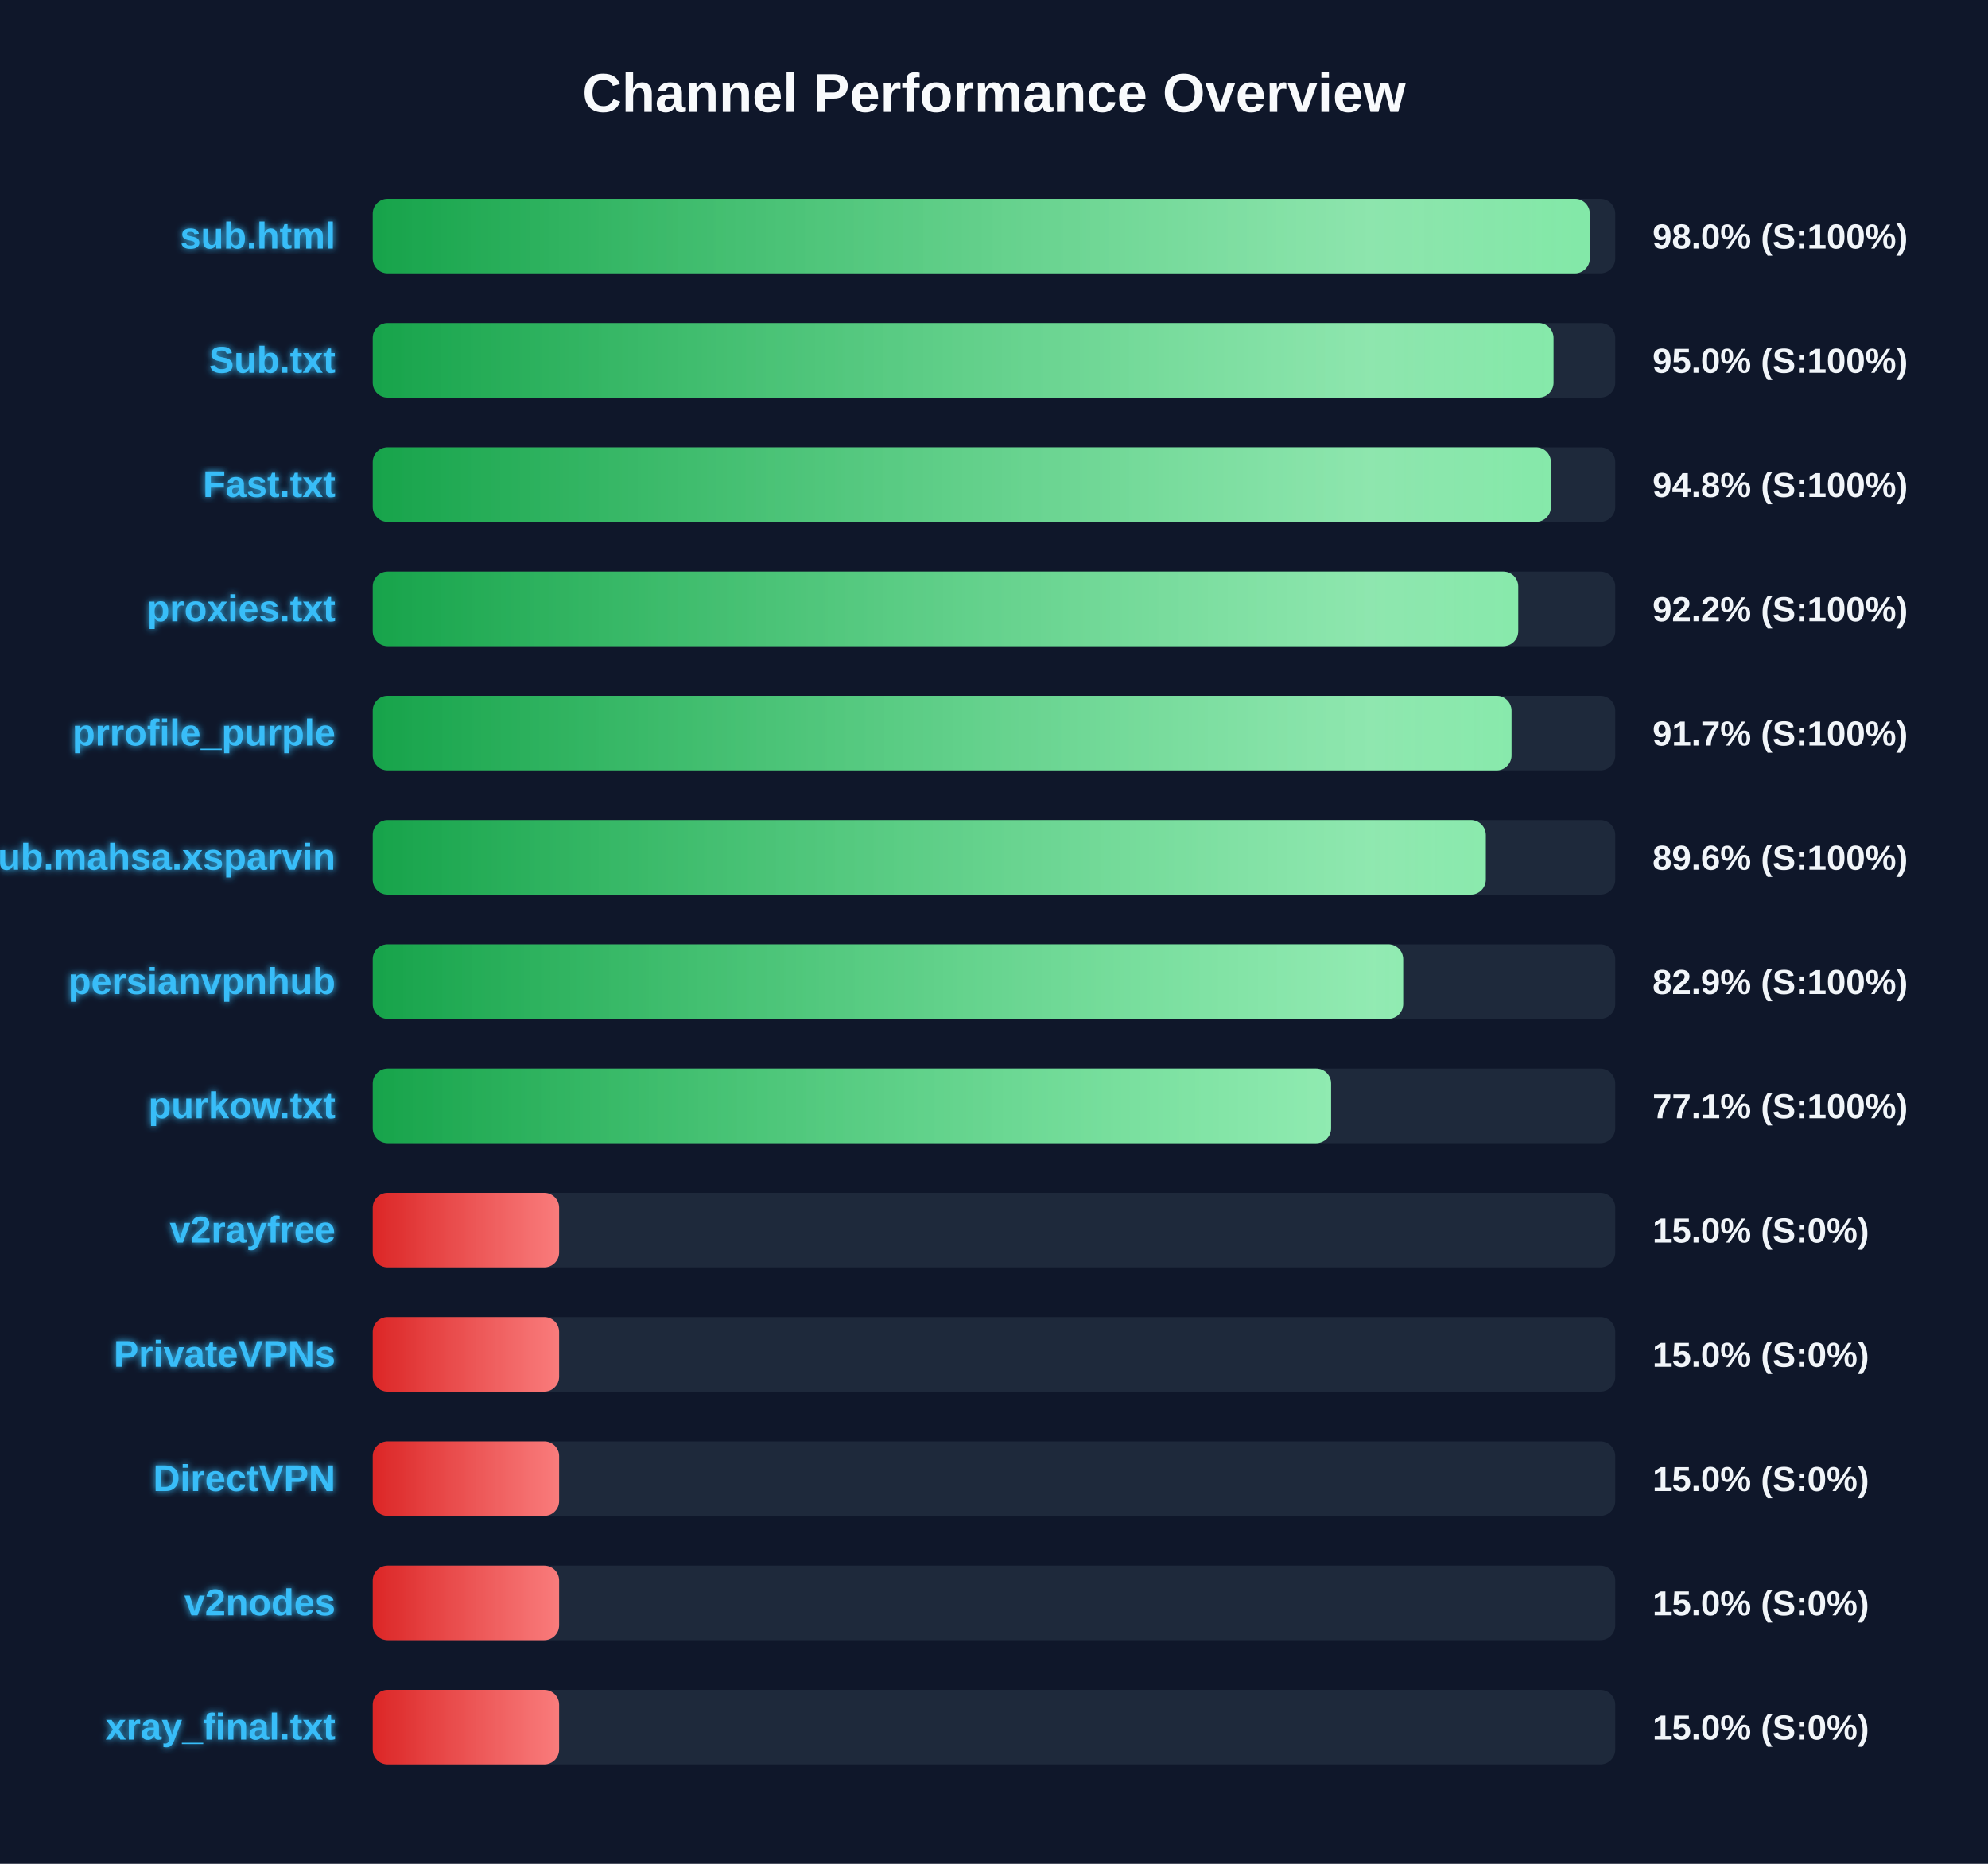
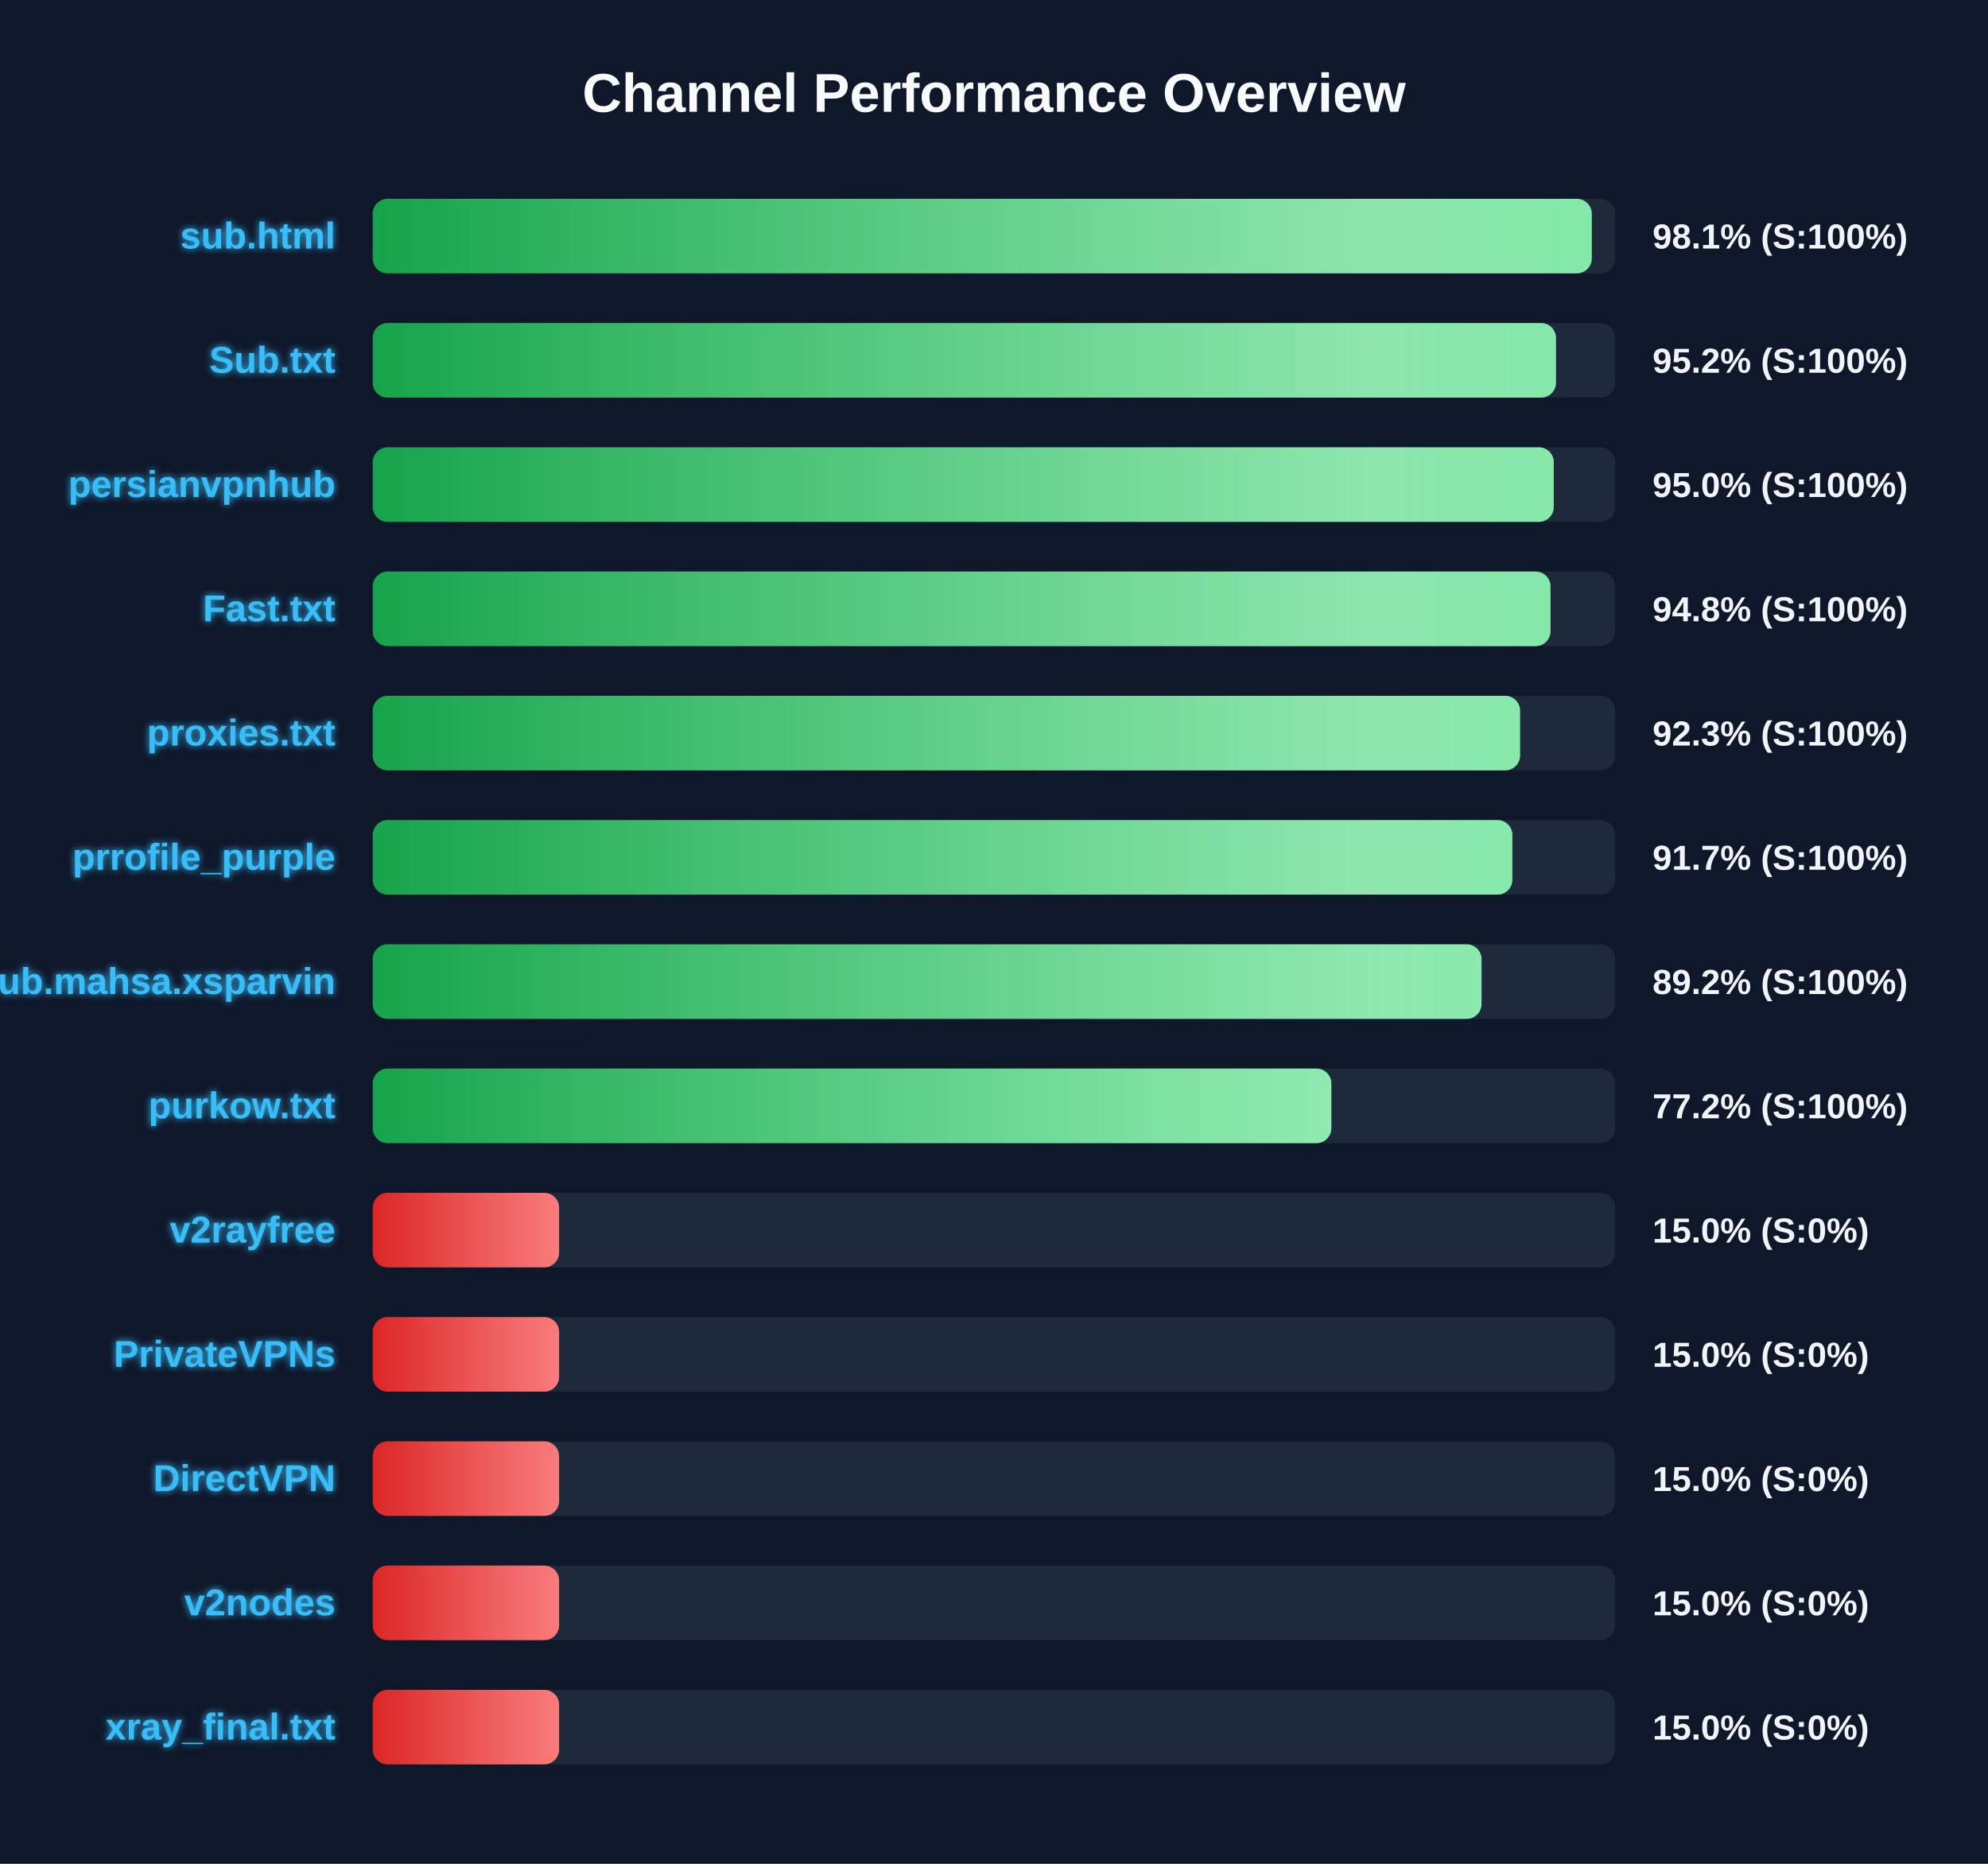
<svg xmlns="http://www.w3.org/2000/svg" width="800" height="750" version="1.1">
  <defs>
    <linearGradient id="grad-green" x1="0%" y1="0%" x2="100%" y2="0%">
      <stop offset="0%" stop-color="#16a34a" />
      <stop offset="100%" stop-color="#4ade80" />
    </linearGradient>
    <linearGradient id="grad-yellow" x1="0%" y1="0%" x2="100%" y2="0%">
      <stop offset="0%" stop-color="#ca8a04" />
      <stop offset="100%" stop-color="#fde047" />
    </linearGradient>
    <linearGradient id="grad-red" x1="0%" y1="0%" x2="100%" y2="0%">
      <stop offset="0%" stop-color="#dc2626" />
      <stop offset="100%" stop-color="#f87171" />
    </linearGradient>
    <linearGradient id="shimmer" x1="0%" y1="0%" x2="100%" y2="0%">
      <stop offset="0%" stop-color="rgba(255,255,255,0)" />
      <stop offset="50%" stop-color="rgba(255,255,255,0.4)" />
      <stop offset="100%" stop-color="rgba(255,255,255,0)" />
    </linearGradient>
    <filter id="glow" x="-20%" y="-20%" width="140%" height="140%">
      <feGaussianBlur stdDeviation="1.5" result="blur" />
      <feComposite in="SourceGraphic" in2="blur" operator="over" />
    </filter>
  </defs>
  <style>
        .bg-rect { fill: #0f172a; }
        .title { font: bold 22px 'Segoe UI', Arial, sans-serif; fill: #f8fafc; }
        .row { font: bold 15px 'Segoe UI', Arial, sans-serif; fill: #38bdf8; filter: url(#glow); }
        .score { font: bold 14px 'Segoe UI', Arial, sans-serif; fill: #f1f5f9; }
        @keyframes shimmer-anim {
            0% { transform: translateX(-100%); }
            100% { transform: translateX(200%); }
        }
        .shimmer-rect {
            animation: shimmer-anim 2.5s infinite linear;
        }
    </style>
  <rect width="100%" height="100%" class="bg-rect" />
  <text x="400" y="45" text-anchor="middle" class="title">Channel Performance Overview</text>
  <rect x="150" y="80" width="500" height="30" fill="#1e293b" rx="6" />
  <clipPath id="clip-0">
-     <rect x="150" y="80" width="489.75" height="30" rx="6" />
+     <rect x="150" y="80" width="490.55" height="30" rx="6" />
  </clipPath>
-   <rect x="150" y="80" width="489.75" height="30" fill="url(#grad-green)" rx="6" />
+   <rect x="150" y="80" width="490.55" height="30" fill="url(#grad-green)" rx="6" />
  <g clip-path="url(#clip-0)">
    <rect x="150" y="80" width="100%" height="30" fill="url(#shimmer)" class="shimmer-rect" />
  </g>
  <text x="135" y="100" text-anchor="end" class="row">sub.html</text>
-   <text x="665" y="100" text-anchor="start" class="score">98.0% (S:100%)</text>
+   <text x="665" y="100" text-anchor="start" class="score">98.1% (S:100%)</text>
  <rect x="150" y="130" width="500" height="30" fill="#1e293b" rx="6" />
  <clipPath id="clip-1">
-     <rect x="150" y="130" width="475.15" height="30" rx="6" />
+     <rect x="150" y="130" width="476.15" height="30" rx="6" />
  </clipPath>
-   <rect x="150" y="130" width="475.15" height="30" fill="url(#grad-green)" rx="6" />
+   <rect x="150" y="130" width="476.15" height="30" fill="url(#grad-green)" rx="6" />
  <g clip-path="url(#clip-1)">
    <rect x="150" y="130" width="100%" height="30" fill="url(#shimmer)" class="shimmer-rect" />
  </g>
  <text x="135" y="150" text-anchor="end" class="row">Sub.txt</text>
-   <text x="665" y="150" text-anchor="start" class="score">95.0% (S:100%)</text>
+   <text x="665" y="150" text-anchor="start" class="score">95.2% (S:100%)</text>
  <rect x="150" y="180" width="500" height="30" fill="#1e293b" rx="6" />
  <clipPath id="clip-2">
-     <rect x="150" y="180" width="474.1" height="30" rx="6" />
+     <rect x="150" y="180" width="475.25" height="30" rx="6" />
  </clipPath>
-   <rect x="150" y="180" width="474.1" height="30" fill="url(#grad-green)" rx="6" />
+   <rect x="150" y="180" width="475.25" height="30" fill="url(#grad-green)" rx="6" />
  <g clip-path="url(#clip-2)">
    <rect x="150" y="180" width="100%" height="30" fill="url(#shimmer)" class="shimmer-rect" />
  </g>
-   <text x="135" y="200" text-anchor="end" class="row">Fast.txt</text>
-   <text x="665" y="200" text-anchor="start" class="score">94.8% (S:100%)</text>
+   <text x="135" y="200" text-anchor="end" class="row">persianvpnhub</text>
+   <text x="665" y="200" text-anchor="start" class="score">95.0% (S:100%)</text>
  <rect x="150" y="230" width="500" height="30" fill="#1e293b" rx="6" />
  <clipPath id="clip-3">
-     <rect x="150" y="230" width="460.95" height="30" rx="6" />
+     <rect x="150" y="230" width="473.95" height="30" rx="6" />
  </clipPath>
-   <rect x="150" y="230" width="460.95" height="30" fill="url(#grad-green)" rx="6" />
+   <rect x="150" y="230" width="473.95" height="30" fill="url(#grad-green)" rx="6" />
  <g clip-path="url(#clip-3)">
    <rect x="150" y="230" width="100%" height="30" fill="url(#shimmer)" class="shimmer-rect" />
  </g>
-   <text x="135" y="250" text-anchor="end" class="row">proxies.txt</text>
-   <text x="665" y="250" text-anchor="start" class="score">92.2% (S:100%)</text>
+   <text x="135" y="250" text-anchor="end" class="row">Fast.txt</text>
+   <text x="665" y="250" text-anchor="start" class="score">94.8% (S:100%)</text>
  <rect x="150" y="280" width="500" height="30" fill="#1e293b" rx="6" />
  <clipPath id="clip-4">
-     <rect x="150" y="280" width="458.25" height="30" rx="6" />
+     <rect x="150" y="280" width="461.7" height="30" rx="6" />
  </clipPath>
-   <rect x="150" y="280" width="458.25" height="30" fill="url(#grad-green)" rx="6" />
+   <rect x="150" y="280" width="461.7" height="30" fill="url(#grad-green)" rx="6" />
  <g clip-path="url(#clip-4)">
    <rect x="150" y="280" width="100%" height="30" fill="url(#shimmer)" class="shimmer-rect" />
  </g>
-   <text x="135" y="300" text-anchor="end" class="row">prrofile_purple</text>
-   <text x="665" y="300" text-anchor="start" class="score">91.7% (S:100%)</text>
+   <text x="135" y="300" text-anchor="end" class="row">proxies.txt</text>
+   <text x="665" y="300" text-anchor="start" class="score">92.3% (S:100%)</text>
  <rect x="150" y="330" width="500" height="30" fill="#1e293b" rx="6" />
  <clipPath id="clip-5">
-     <rect x="150" y="330" width="447.9" height="30" rx="6" />
+     <rect x="150" y="330" width="458.6" height="30" rx="6" />
  </clipPath>
-   <rect x="150" y="330" width="447.9" height="30" fill="url(#grad-green)" rx="6" />
+   <rect x="150" y="330" width="458.6" height="30" fill="url(#grad-green)" rx="6" />
  <g clip-path="url(#clip-5)">
    <rect x="150" y="330" width="100%" height="30" fill="url(#shimmer)" class="shimmer-rect" />
  </g>
-   <text x="135" y="350" text-anchor="end" class="row">Sub.mahsa.xsparvin</text>
-   <text x="665" y="350" text-anchor="start" class="score">89.6% (S:100%)</text>
+   <text x="135" y="350" text-anchor="end" class="row">prrofile_purple</text>
+   <text x="665" y="350" text-anchor="start" class="score">91.7% (S:100%)</text>
  <rect x="150" y="380" width="500" height="30" fill="#1e293b" rx="6" />
  <clipPath id="clip-6">
-     <rect x="150" y="380" width="414.65" height="30" rx="6" />
+     <rect x="150" y="380" width="446.2" height="30" rx="6" />
  </clipPath>
-   <rect x="150" y="380" width="414.65" height="30" fill="url(#grad-green)" rx="6" />
+   <rect x="150" y="380" width="446.2" height="30" fill="url(#grad-green)" rx="6" />
  <g clip-path="url(#clip-6)">
    <rect x="150" y="380" width="100%" height="30" fill="url(#shimmer)" class="shimmer-rect" />
  </g>
-   <text x="135" y="400" text-anchor="end" class="row">persianvpnhub</text>
-   <text x="665" y="400" text-anchor="start" class="score">82.9% (S:100%)</text>
+   <text x="135" y="400" text-anchor="end" class="row">Sub.mahsa.xsparvin</text>
+   <text x="665" y="400" text-anchor="start" class="score">89.2% (S:100%)</text>
  <rect x="150" y="430" width="500" height="30" fill="#1e293b" rx="6" />
  <clipPath id="clip-7">
-     <rect x="150" y="430" width="385.65" height="30" rx="6" />
+     <rect x="150" y="430" width="385.75" height="30" rx="6" />
  </clipPath>
-   <rect x="150" y="430" width="385.65" height="30" fill="url(#grad-green)" rx="6" />
+   <rect x="150" y="430" width="385.75" height="30" fill="url(#grad-green)" rx="6" />
  <g clip-path="url(#clip-7)">
    <rect x="150" y="430" width="100%" height="30" fill="url(#shimmer)" class="shimmer-rect" />
  </g>
  <text x="135" y="450" text-anchor="end" class="row">purkow.txt</text>
-   <text x="665" y="450" text-anchor="start" class="score">77.1% (S:100%)</text>
+   <text x="665" y="450" text-anchor="start" class="score">77.2% (S:100%)</text>
  <rect x="150" y="480" width="500" height="30" fill="#1e293b" rx="6" />
  <clipPath id="clip-8">
    <rect x="150" y="480" width="75.0" height="30" rx="6" />
  </clipPath>
  <rect x="150" y="480" width="75.0" height="30" fill="url(#grad-red)" rx="6" />
  <g clip-path="url(#clip-8)">
    <rect x="150" y="480" width="100%" height="30" fill="url(#shimmer)" class="shimmer-rect" />
  </g>
  <text x="135" y="500" text-anchor="end" class="row">v2rayfree</text>
  <text x="665" y="500" text-anchor="start" class="score">15.0% (S:0%)</text>
  <rect x="150" y="530" width="500" height="30" fill="#1e293b" rx="6" />
  <clipPath id="clip-9">
    <rect x="150" y="530" width="75.0" height="30" rx="6" />
  </clipPath>
  <rect x="150" y="530" width="75.0" height="30" fill="url(#grad-red)" rx="6" />
  <g clip-path="url(#clip-9)">
    <rect x="150" y="530" width="100%" height="30" fill="url(#shimmer)" class="shimmer-rect" />
  </g>
  <text x="135" y="550" text-anchor="end" class="row">PrivateVPNs</text>
  <text x="665" y="550" text-anchor="start" class="score">15.0% (S:0%)</text>
  <rect x="150" y="580" width="500" height="30" fill="#1e293b" rx="6" />
  <clipPath id="clip-10">
    <rect x="150" y="580" width="75.0" height="30" rx="6" />
  </clipPath>
  <rect x="150" y="580" width="75.0" height="30" fill="url(#grad-red)" rx="6" />
  <g clip-path="url(#clip-10)">
    <rect x="150" y="580" width="100%" height="30" fill="url(#shimmer)" class="shimmer-rect" />
  </g>
  <text x="135" y="600" text-anchor="end" class="row">DirectVPN</text>
  <text x="665" y="600" text-anchor="start" class="score">15.0% (S:0%)</text>
  <rect x="150" y="630" width="500" height="30" fill="#1e293b" rx="6" />
  <clipPath id="clip-11">
    <rect x="150" y="630" width="75.0" height="30" rx="6" />
  </clipPath>
  <rect x="150" y="630" width="75.0" height="30" fill="url(#grad-red)" rx="6" />
  <g clip-path="url(#clip-11)">
    <rect x="150" y="630" width="100%" height="30" fill="url(#shimmer)" class="shimmer-rect" />
  </g>
  <text x="135" y="650" text-anchor="end" class="row">v2nodes</text>
  <text x="665" y="650" text-anchor="start" class="score">15.0% (S:0%)</text>
  <rect x="150" y="680" width="500" height="30" fill="#1e293b" rx="6" />
  <clipPath id="clip-12">
    <rect x="150" y="680" width="75.0" height="30" rx="6" />
  </clipPath>
  <rect x="150" y="680" width="75.0" height="30" fill="url(#grad-red)" rx="6" />
  <g clip-path="url(#clip-12)">
    <rect x="150" y="680" width="100%" height="30" fill="url(#shimmer)" class="shimmer-rect" />
  </g>
  <text x="135" y="700" text-anchor="end" class="row">xray_final.txt</text>
  <text x="665" y="700" text-anchor="start" class="score">15.0% (S:0%)</text>
</svg>
